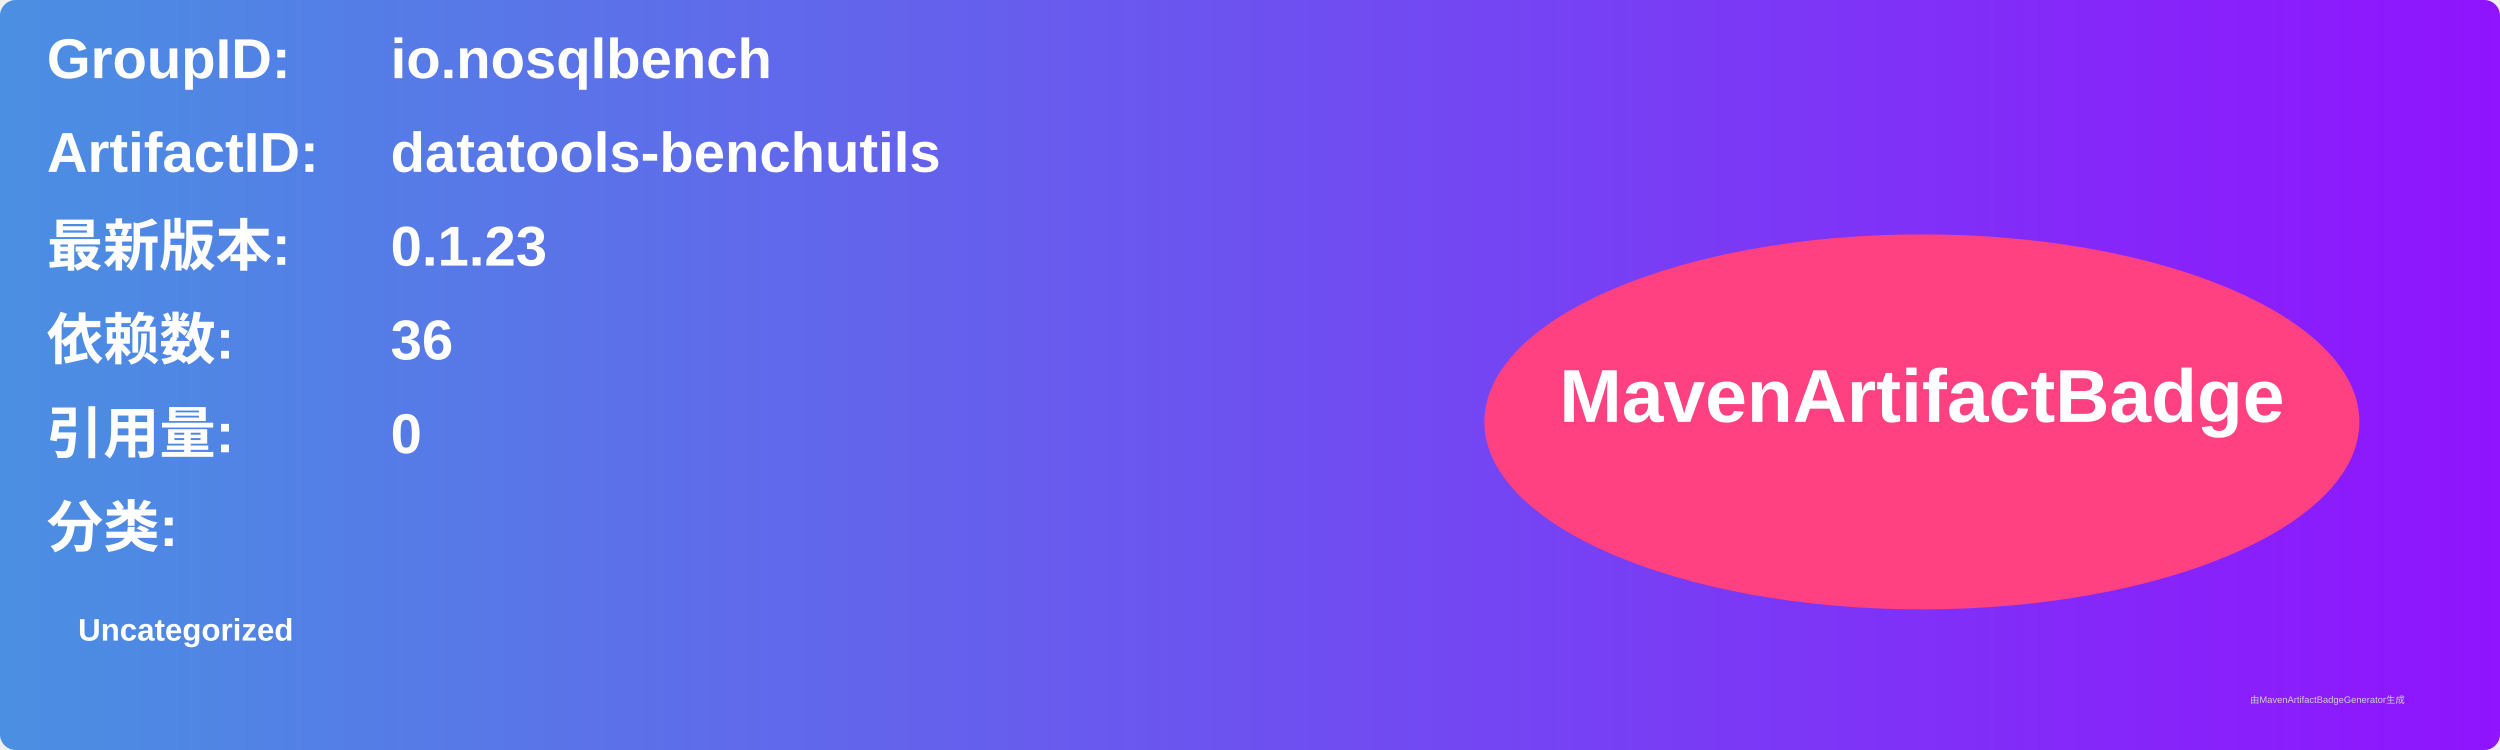
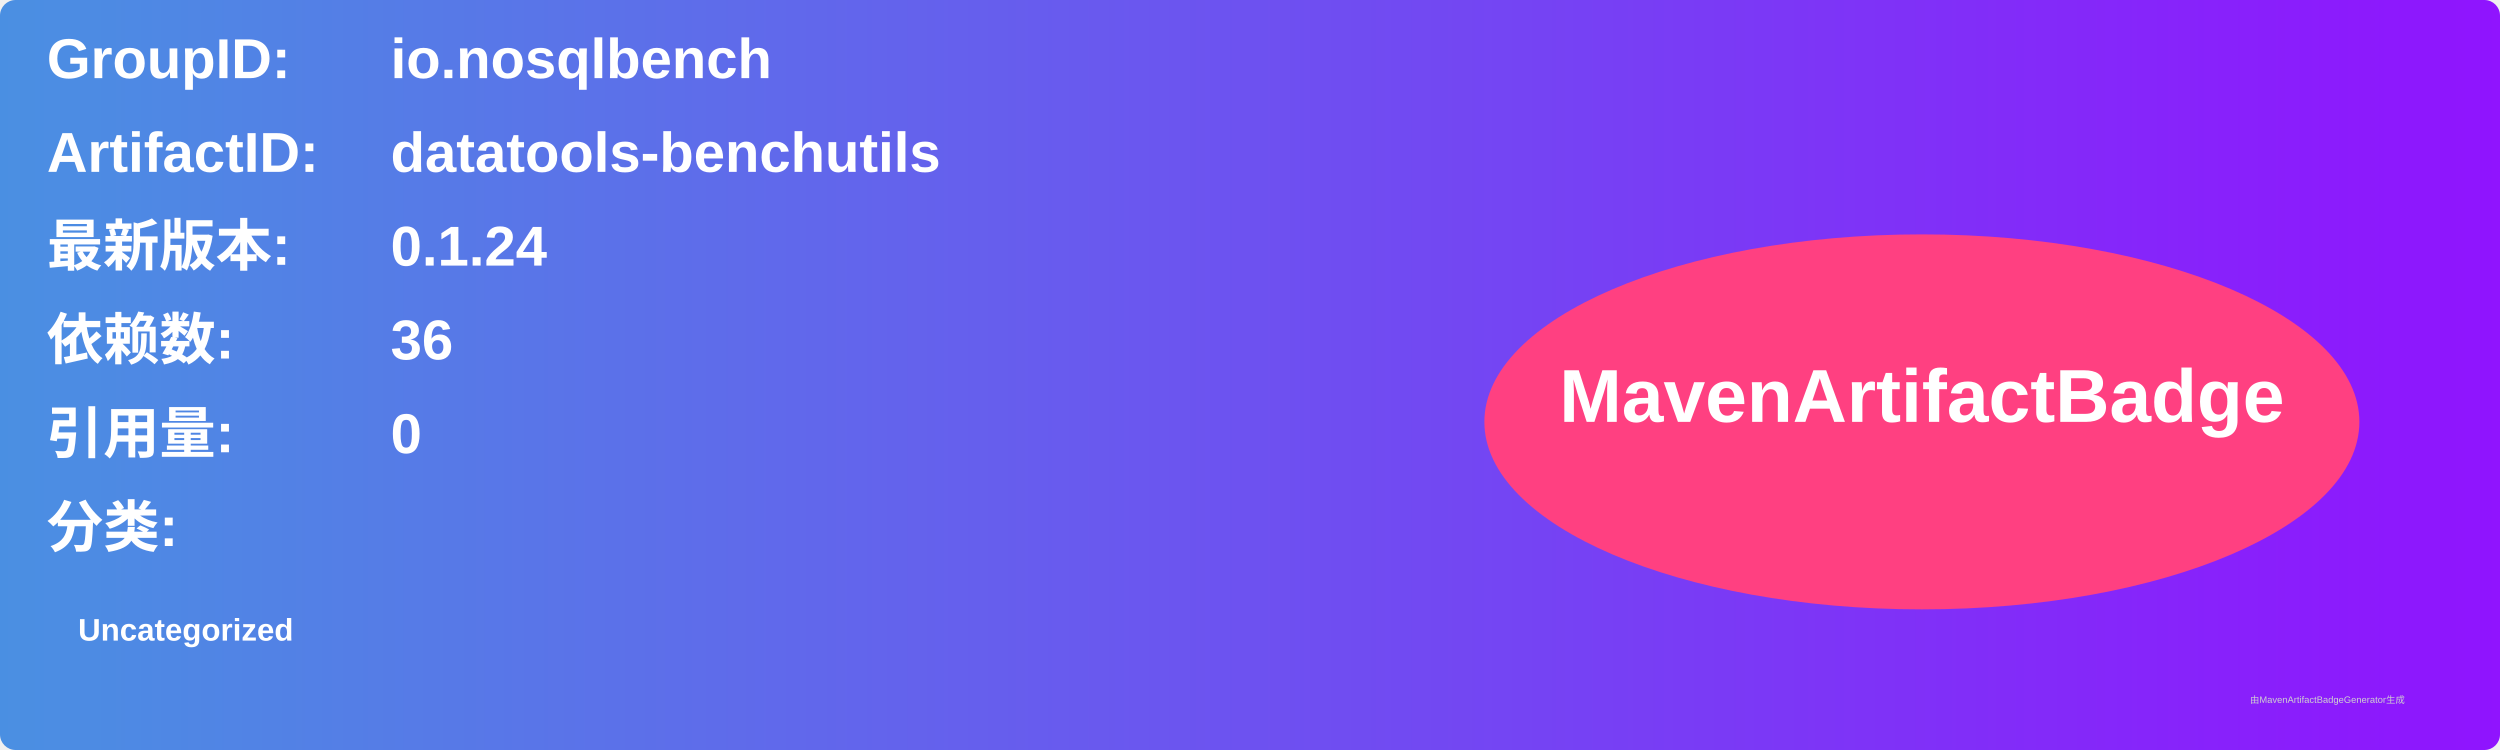
<svg xmlns="http://www.w3.org/2000/svg" width="800" height="240" viewBox="0 0 800 240">
  <linearGradient id="grad" x1="0%" y1="0%" x2="100%" y2="0%">
    <stop offset="0%" stop-color="#4a90e2" />
    <stop offset="100%" stop-color="#9013fe" />
  </linearGradient>
  <rect width="100%" height="100%" rx="5" ry="5" fill="url(#grad)" />
  <g transform="translate(15, 15)">
    <text x="0" y="10" font-family="Arial" font-size="18" fill="white" font-weight="bold" width="260">GroupID:</text>
    <text x="110" y="10" font-family="Arial" font-size="18" fill="white" font-weight="bold" width="460">io.nosqlbench</text>
    <text x="0" y="40" font-family="Arial" font-size="18" fill="white" font-weight="bold" width="260">ArtifactID:</text>
    <text x="110" y="40" font-family="Arial" font-size="18" fill="white" font-weight="bold" width="460">datatools-benchutils</text>
    <text x="0" y="70" font-family="Arial" font-size="18" fill="white" font-weight="bold">最新版本:</text>
    <text x="110" y="70" font-family="Arial" font-size="18" fill="white" font-weight="bold">
-       <tspan font-weight="bold">0.1.23</tspan>
+       <tspan font-weight="bold">0.1.24</tspan>
    </text>
    <text x="0" y="100" font-family="Arial" font-size="18" fill="white" font-weight="bold">依赖数: </text>
    <text x="110" y="100" font-family="Arial" font-size="18" fill="white">
      <tspan font-weight="bold">36</tspan>
    </text>
    <text x="0" y="130" font-family="Arial" font-size="18" fill="white" font-weight="bold">引用量: </text>
    <text x="110" y="130" font-family="Arial" font-size="18" fill="white">
      <tspan font-weight="bold">0</tspan>
    </text>
    <text x="0" y="160" font-family="Arial" font-size="18" fill="white" font-weight="bold">分类:</text>
    <text x="10" y="190" font-family="Arial" font-size="10" fill="white">
      <tspan font-weight="bold">Uncategorized</tspan>
    </text>
    <ellipse cx="600" cy="120" rx="140" ry="60" fill="#ff4081" />
    <text x="600" y="120" text-anchor="middle" font-family="Arial" font-size="24" fill="white" font-weight="bold">MavenArtifactBadge</text>
  </g>
  <text x="720" y="225" font-family="Arial" font-size="3" fill="#d0d0d0">由MavenArtifactBadgeGenerator生成</text>
</svg>
